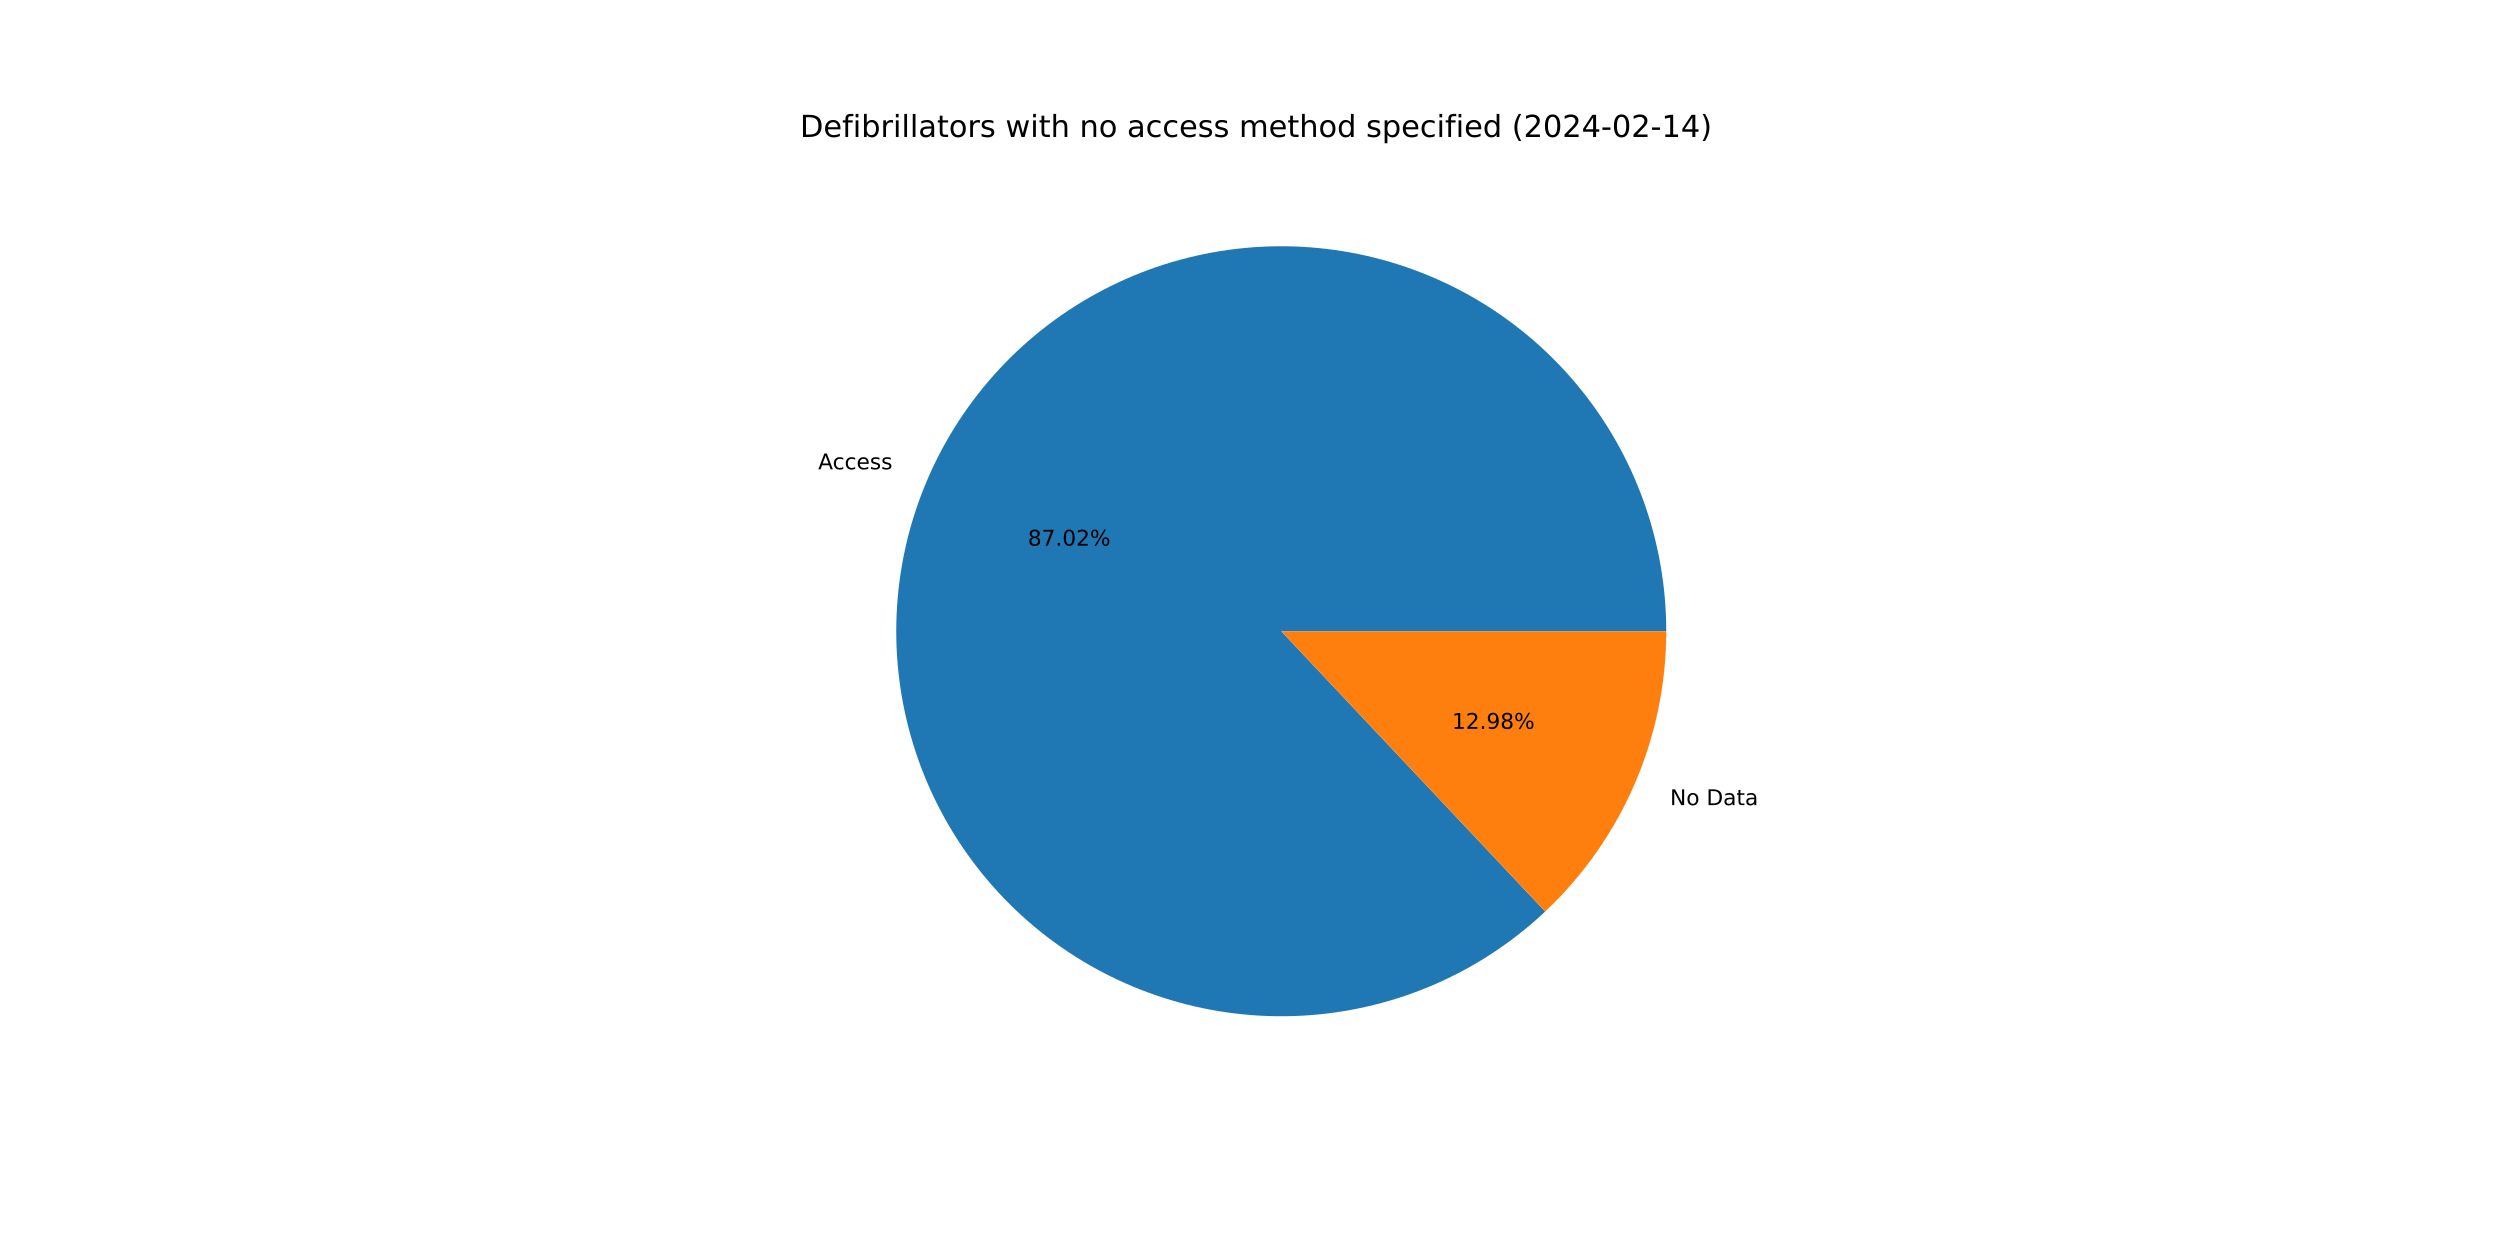
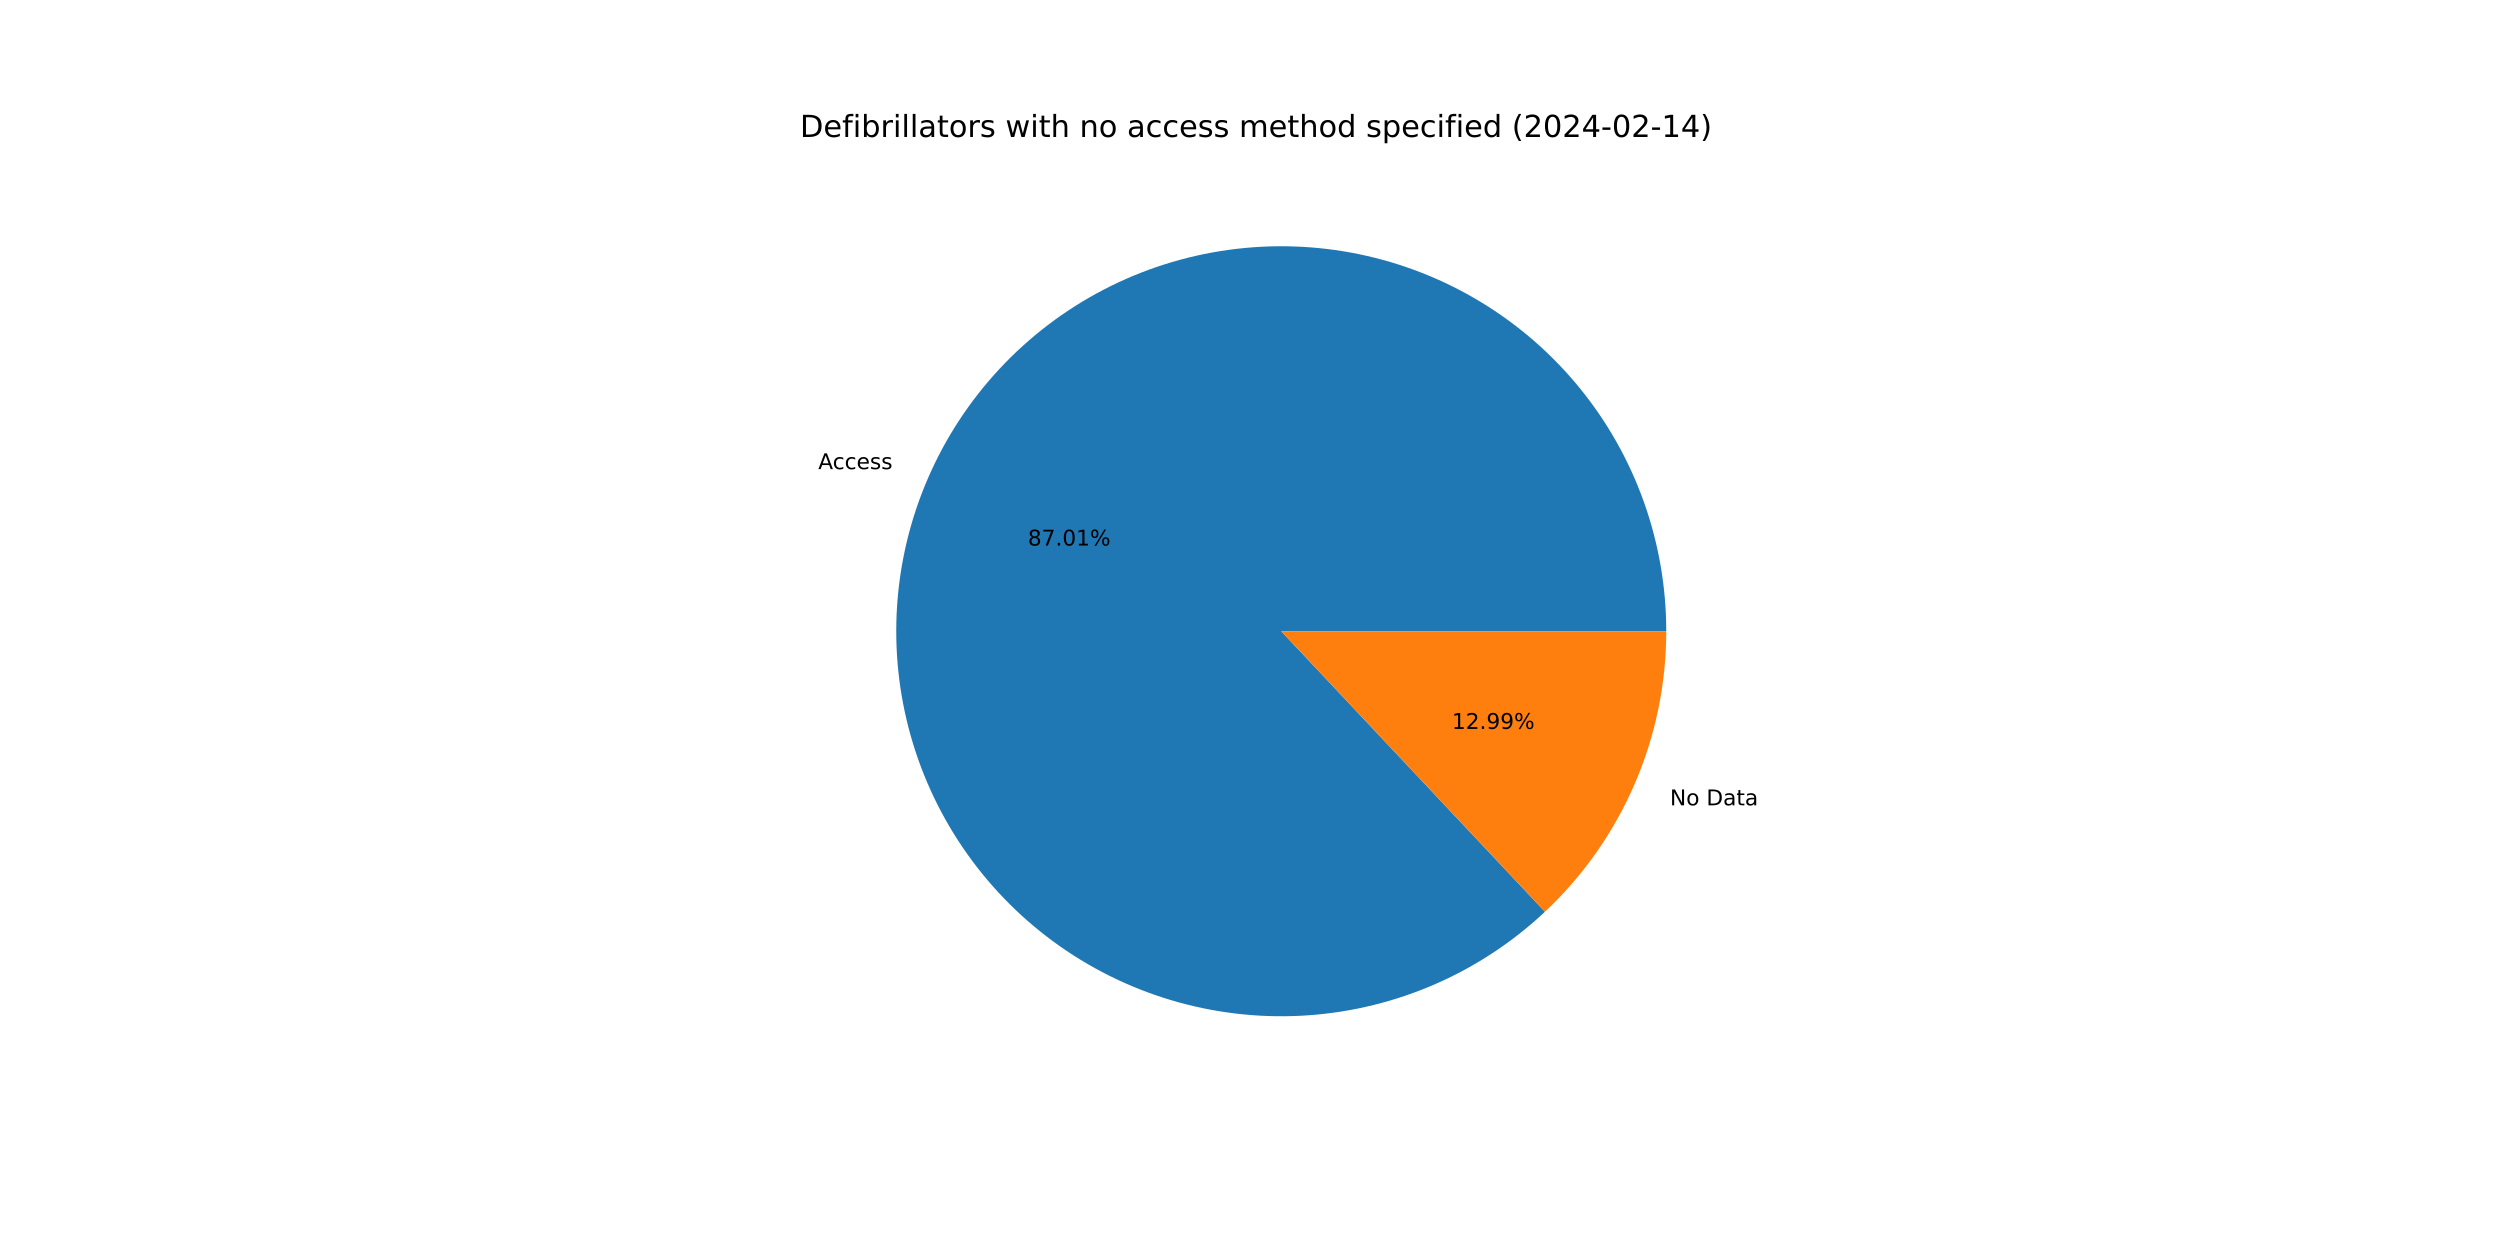
<svg xmlns="http://www.w3.org/2000/svg" xmlns:xlink="http://www.w3.org/1999/xlink" width="1152pt" height="576pt" viewBox="0 0 1152 576" version="1.1">
  <defs>
    <style type="text/css">*{stroke-linejoin: round; stroke-linecap: butt}</style>
  </defs>
  <g id="figure_1">
    <g id="patch_1">
      <path d="M 0 576  L 1152 576  L 1152 0  L 0 0  z " style="fill: #ffffff" />
    </g>
    <g id="axes_1">
      <g id="patch_2">
-         <path d="M 767.808 290.88  C 767.808 270.622 764.338 250.513 757.549 231.427  C 750.76 212.34 740.752 194.557 727.96 178.849  C 715.167 163.141 699.778 149.74 682.461 139.228  C 665.144 128.716 646.154 121.247 626.315 117.145  C 606.477 113.044 586.082 112.371 566.016 115.156  C 545.951 117.94 526.509 124.141 508.537 133.489  C 490.565 142.836 474.326 155.194 460.525 170.024  C 446.725 184.854 435.566 201.939 427.534 220.536  C 419.501 239.134 414.713 258.97 413.378 279.184  C 412.042 299.398 414.179 319.692 419.695 339.185  C 425.211 358.677 434.025 377.082 445.754 393.599  C 457.483 410.115 471.955 424.502 488.541 436.133  C 505.128 447.764 523.584 456.469 543.109 461.869  C 562.634 467.269 582.94 469.285 603.146 467.83  C 623.351 466.374 643.159 461.469 661.709 453.326  C 680.258 445.183 697.276 433.923 712.024 420.035  L 590.4 290.88  L 767.808 290.88  z " style="fill: #1f77b4" />
+         <path d="M 767.808 290.88  C 767.808 270.625 764.339 250.519 757.552 231.435  C 750.765 212.351 740.76 194.57 727.971 178.863  C 715.182 163.157 699.797 149.756 682.484 139.242  C 665.172 128.729 646.186 121.258 626.351 117.153  C 606.517 113.048 586.125 112.371 566.062 115.149  C 545.998 117.928 526.558 124.122 508.586 133.463  C 490.613 142.804 474.373 155.154 460.569 169.977  C 446.765 184.8 435.602 201.878 427.563 220.469  C 419.524 239.06 414.728 258.892 413.383 279.102  C 412.039 299.312 414.165 319.604 419.67 339.096  C 425.175 358.589 433.978 376.995 445.696 393.516  C 457.414 410.037 471.875 424.43 488.451 436.07  C 505.028 447.709 523.476 456.425 542.994 461.837  C 562.513 467.249 582.814 469.279 603.018 467.839  C 623.222 466.398 643.03 461.508 661.583 453.381  C 680.136 445.254 697.161 434.009 711.918 420.136  L 590.4 290.88  L 767.808 290.88  z " style="fill: #1f77b4" />
      </g>
      <g id="patch_3">
-         <path d="M 712.024 420.035  C 729.638 403.449 743.673 383.434 753.266 361.224  C 762.859 339.013 767.808 315.073 767.808 290.88  L 590.4 290.88  L 712.024 420.035  z " style="fill: #ff7f0e" />
+         <path d="M 711.918 420.136  C 729.563 403.547 743.625 383.52 753.237 361.291  C 762.849 339.062 767.808 315.098 767.808 290.88  L 590.4 290.88  L 711.918 420.136  z " style="fill: #ff7f0e" />
      </g>
      <g id="matplotlib.axis_1" />
      <g id="matplotlib.axis_2" />
      <g id="text_1">
-         <g transform="translate(377.0129 216.2614)scale(0.1 -0.1)">
+         <g transform="translate(377.0448 216.1875)scale(0.1 -0.1)">
          <defs>
            <path id="DejaVuSans-41" d="M 2188 4044  L 1331 1722  L 3047 1722  L 2188 4044  z M 1831 4666  L 2547 4666  L 4325 0  L 3669 0  L 3244 1197  L 1141 1197  L 716 0  L 50 0  L 1831 4666  z " transform="scale(0.015625)" />
            <path id="DejaVuSans-63" d="M 3122 3366  L 3122 2828  Q 2878 2963 2633 3030  Q 2388 3097 2138 3097  Q 1578 3097 1268 2742  Q 959 2388 959 1747  Q 959 1106 1268 751  Q 1578 397 2138 397  Q 2388 397 2633 464  Q 2878 531 3122 666  L 3122 134  Q 2881 22 2623 -34  Q 2366 -91 2075 -91  Q 1284 -91 818 406  Q 353 903 353 1747  Q 353 2603 823 3093  Q 1294 3584 2113 3584  Q 2378 3584 2631 3529  Q 2884 3475 3122 3366  z " transform="scale(0.015625)" />
            <path id="DejaVuSans-65" d="M 3597 1894  L 3597 1613  L 953 1613  Q 991 1019 1311 708  Q 1631 397 2203 397  Q 2534 397 2845 478  Q 3156 559 3463 722  L 3463 178  Q 3153 47 2828 -22  Q 2503 -91 2169 -91  Q 1331 -91 842 396  Q 353 884 353 1716  Q 353 2575 817 3079  Q 1281 3584 2069 3584  Q 2775 3584 3186 3129  Q 3597 2675 3597 1894  z M 3022 2063  Q 3016 2534 2758 2815  Q 2500 3097 2075 3097  Q 1594 3097 1305 2825  Q 1016 2553 972 2059  L 3022 2063  z " transform="scale(0.015625)" />
            <path id="DejaVuSans-73" d="M 2834 3397  L 2834 2853  Q 2591 2978 2328 3040  Q 2066 3103 1784 3103  Q 1356 3103 1142 2972  Q 928 2841 928 2578  Q 928 2378 1081 2264  Q 1234 2150 1697 2047  L 1894 2003  Q 2506 1872 2764 1633  Q 3022 1394 3022 966  Q 3022 478 2636 193  Q 2250 -91 1575 -91  Q 1294 -91 989 -36  Q 684 19 347 128  L 347 722  Q 666 556 975 473  Q 1284 391 1588 391  Q 1994 391 2212 530  Q 2431 669 2431 922  Q 2431 1156 2273 1281  Q 2116 1406 1581 1522  L 1381 1569  Q 847 1681 609 1914  Q 372 2147 372 2553  Q 372 3047 722 3315  Q 1072 3584 1716 3584  Q 2034 3584 2315 3537  Q 2597 3491 2834 3397  z " transform="scale(0.015625)" />
          </defs>
          <use xlink:href="#DejaVuSans-41" />
          <use xlink:href="#DejaVuSans-63" x="66.658" />
          <use xlink:href="#DejaVuSans-63" x="121.639" />
          <use xlink:href="#DejaVuSans-65" x="176.619" />
          <use xlink:href="#DejaVuSans-73" x="238.143" />
          <use xlink:href="#DejaVuSans-73" x="290.242" />
        </g>
      </g>
      <g id="text_2">
-         <g transform="translate(473.6155 251.4332)scale(0.1 -0.1)">
+         <g transform="translate(473.6329 251.3929)scale(0.1 -0.1)">
          <defs>
            <path id="DejaVuSans-38" d="M 2034 2216  Q 1584 2216 1326 1975  Q 1069 1734 1069 1313  Q 1069 891 1326 650  Q 1584 409 2034 409  Q 2484 409 2743 651  Q 3003 894 3003 1313  Q 3003 1734 2745 1975  Q 2488 2216 2034 2216  z M 1403 2484  Q 997 2584 770 2862  Q 544 3141 544 3541  Q 544 4100 942 4425  Q 1341 4750 2034 4750  Q 2731 4750 3128 4425  Q 3525 4100 3525 3541  Q 3525 3141 3298 2862  Q 3072 2584 2669 2484  Q 3125 2378 3379 2068  Q 3634 1759 3634 1313  Q 3634 634 3220 271  Q 2806 -91 2034 -91  Q 1263 -91 848 271  Q 434 634 434 1313  Q 434 1759 690 2068  Q 947 2378 1403 2484  z M 1172 3481  Q 1172 3119 1398 2916  Q 1625 2713 2034 2713  Q 2441 2713 2670 2916  Q 2900 3119 2900 3481  Q 2900 3844 2670 4047  Q 2441 4250 2034 4250  Q 1625 4250 1398 4047  Q 1172 3844 1172 3481  z " transform="scale(0.015625)" />
            <path id="DejaVuSans-37" d="M 525 4666  L 3525 4666  L 3525 4397  L 1831 0  L 1172 0  L 2766 4134  L 525 4134  L 525 4666  z " transform="scale(0.015625)" />
            <path id="DejaVuSans-2e" d="M 684 794  L 1344 794  L 1344 0  L 684 0  L 684 794  z " transform="scale(0.015625)" />
            <path id="DejaVuSans-30" d="M 2034 4250  Q 1547 4250 1301 3770  Q 1056 3291 1056 2328  Q 1056 1369 1301 889  Q 1547 409 2034 409  Q 2525 409 2770 889  Q 3016 1369 3016 2328  Q 3016 3291 2770 3770  Q 2525 4250 2034 4250  z M 2034 4750  Q 2819 4750 3233 4129  Q 3647 3509 3647 2328  Q 3647 1150 3233 529  Q 2819 -91 2034 -91  Q 1250 -91 836 529  Q 422 1150 422 2328  Q 422 3509 836 4129  Q 1250 4750 2034 4750  z " transform="scale(0.015625)" />
-             <path id="DejaVuSans-32" d="M 1228 531  L 3431 531  L 3431 0  L 469 0  L 469 531  Q 828 903 1448 1529  Q 2069 2156 2228 2338  Q 2531 2678 2651 2914  Q 2772 3150 2772 3378  Q 2772 3750 2511 3984  Q 2250 4219 1831 4219  Q 1534 4219 1204 4116  Q 875 4013 500 3803  L 500 4441  Q 881 4594 1212 4672  Q 1544 4750 1819 4750  Q 2544 4750 2975 4387  Q 3406 4025 3406 3419  Q 3406 3131 3298 2873  Q 3191 2616 2906 2266  Q 2828 2175 2409 1742  Q 1991 1309 1228 531  z " transform="scale(0.015625)" />
+             <path id="DejaVuSans-31" d="M 794 531  L 1825 531  L 1825 4091  L 703 3866  L 703 4441  L 1819 4666  L 2450 4666  L 2450 531  L 3481 531  L 3481 0  L 794 0  L 794 531  z " transform="scale(0.015625)" />
            <path id="DejaVuSans-25" d="M 4653 2053  Q 4381 2053 4226 1822  Q 4072 1591 4072 1178  Q 4072 772 4226 539  Q 4381 306 4653 306  Q 4919 306 5073 539  Q 5228 772 5228 1178  Q 5228 1588 5073 1820  Q 4919 2053 4653 2053  z M 4653 2450  Q 5147 2450 5437 2106  Q 5728 1763 5728 1178  Q 5728 594 5436 251  Q 5144 -91 4653 -91  Q 4153 -91 3862 251  Q 3572 594 3572 1178  Q 3572 1766 3864 2108  Q 4156 2450 4653 2450  z M 1428 4353  Q 1159 4353 1004 4120  Q 850 3888 850 3481  Q 850 3069 1003 2837  Q 1156 2606 1428 2606  Q 1700 2606 1854 2837  Q 2009 3069 2009 3481  Q 2009 3884 1853 4118  Q 1697 4353 1428 4353  z M 4250 4750  L 4750 4750  L 1831 -91  L 1331 -91  L 4250 4750  z M 1428 4750  Q 1922 4750 2215 4408  Q 2509 4066 2509 3481  Q 2509 2891 2217 2550  Q 1925 2209 1428 2209  Q 931 2209 642 2551  Q 353 2894 353 3481  Q 353 4063 643 4406  Q 934 4750 1428 4750  z " transform="scale(0.015625)" />
          </defs>
          <use xlink:href="#DejaVuSans-38" />
          <use xlink:href="#DejaVuSans-37" x="63.623" />
          <use xlink:href="#DejaVuSans-2e" x="127.246" />
          <use xlink:href="#DejaVuSans-30" x="159.033" />
-           <use xlink:href="#DejaVuSans-32" x="222.656" />
+           <use xlink:href="#DejaVuSans-31" x="222.656" />
          <use xlink:href="#DejaVuSans-25" x="286.279" />
        </g>
      </g>
      <g id="text_3">
-         <g transform="translate(769.5527 371.0173)scale(0.1 -0.1)">
+         <g transform="translate(769.5208 371.0913)scale(0.1 -0.1)">
          <defs>
            <path id="DejaVuSans-4e" d="M 628 4666  L 1478 4666  L 3547 763  L 3547 4666  L 4159 4666  L 4159 0  L 3309 0  L 1241 3903  L 1241 0  L 628 0  L 628 4666  z " transform="scale(0.015625)" />
            <path id="DejaVuSans-6f" d="M 1959 3097  Q 1497 3097 1228 2736  Q 959 2375 959 1747  Q 959 1119 1226 758  Q 1494 397 1959 397  Q 2419 397 2687 759  Q 2956 1122 2956 1747  Q 2956 2369 2687 2733  Q 2419 3097 1959 3097  z M 1959 3584  Q 2709 3584 3137 3096  Q 3566 2609 3566 1747  Q 3566 888 3137 398  Q 2709 -91 1959 -91  Q 1206 -91 779 398  Q 353 888 353 1747  Q 353 2609 779 3096  Q 1206 3584 1959 3584  z " transform="scale(0.015625)" />
            <path id="DejaVuSans-20" transform="scale(0.015625)" />
            <path id="DejaVuSans-44" d="M 1259 4147  L 1259 519  L 2022 519  Q 2988 519 3436 956  Q 3884 1394 3884 2338  Q 3884 3275 3436 3711  Q 2988 4147 2022 4147  L 1259 4147  z M 628 4666  L 1925 4666  Q 3281 4666 3915 4102  Q 4550 3538 4550 2338  Q 4550 1131 3912 565  Q 3275 0 1925 0  L 628 0  L 628 4666  z " transform="scale(0.015625)" />
            <path id="DejaVuSans-61" d="M 2194 1759  Q 1497 1759 1228 1600  Q 959 1441 959 1056  Q 959 750 1161 570  Q 1363 391 1709 391  Q 2188 391 2477 730  Q 2766 1069 2766 1631  L 2766 1759  L 2194 1759  z M 3341 1997  L 3341 0  L 2766 0  L 2766 531  Q 2569 213 2275 61  Q 1981 -91 1556 -91  Q 1019 -91 701 211  Q 384 513 384 1019  Q 384 1609 779 1909  Q 1175 2209 1959 2209  L 2766 2209  L 2766 2266  Q 2766 2663 2505 2880  Q 2244 3097 1772 3097  Q 1472 3097 1187 3025  Q 903 2953 641 2809  L 641 3341  Q 956 3463 1253 3523  Q 1550 3584 1831 3584  Q 2591 3584 2966 3190  Q 3341 2797 3341 1997  z " transform="scale(0.015625)" />
            <path id="DejaVuSans-74" d="M 1172 4494  L 1172 3500  L 2356 3500  L 2356 3053  L 1172 3053  L 1172 1153  Q 1172 725 1289 603  Q 1406 481 1766 481  L 2356 481  L 2356 0  L 1766 0  Q 1100 0 847 248  Q 594 497 594 1153  L 594 3053  L 172 3053  L 172 3500  L 594 3500  L 594 4494  L 1172 4494  z " transform="scale(0.015625)" />
          </defs>
          <use xlink:href="#DejaVuSans-4e" />
          <use xlink:href="#DejaVuSans-6f" x="74.805" />
          <use xlink:href="#DejaVuSans-20" x="135.986" />
          <use xlink:href="#DejaVuSans-44" x="167.773" />
          <use xlink:href="#DejaVuSans-61" x="244.775" />
          <use xlink:href="#DejaVuSans-74" x="306.055" />
          <use xlink:href="#DejaVuSans-61" x="345.264" />
        </g>
      </g>
      <g id="text_4">
-         <g transform="translate(669.0548 335.8455)scale(0.1 -0.1)">
+         <g transform="translate(669.0374 335.8859)scale(0.1 -0.1)">
          <defs>
-             <path id="DejaVuSans-31" d="M 794 531  L 1825 531  L 1825 4091  L 703 3866  L 703 4441  L 1819 4666  L 2450 4666  L 2450 531  L 3481 531  L 3481 0  L 794 0  L 794 531  z " transform="scale(0.015625)" />
+             <path id="DejaVuSans-32" d="M 1228 531  L 3431 531  L 3431 0  L 469 0  L 469 531  Q 828 903 1448 1529  Q 2069 2156 2228 2338  Q 2531 2678 2651 2914  Q 2772 3150 2772 3378  Q 2772 3750 2511 3984  Q 2250 4219 1831 4219  Q 1534 4219 1204 4116  Q 875 4013 500 3803  L 500 4441  Q 881 4594 1212 4672  Q 1544 4750 1819 4750  Q 2544 4750 2975 4387  Q 3406 4025 3406 3419  Q 3406 3131 3298 2873  Q 3191 2616 2906 2266  Q 2828 2175 2409 1742  Q 1991 1309 1228 531  z " transform="scale(0.015625)" />
            <path id="DejaVuSans-39" d="M 703 97  L 703 672  Q 941 559 1184 500  Q 1428 441 1663 441  Q 2288 441 2617 861  Q 2947 1281 2994 2138  Q 2813 1869 2534 1725  Q 2256 1581 1919 1581  Q 1219 1581 811 2004  Q 403 2428 403 3163  Q 403 3881 828 4315  Q 1253 4750 1959 4750  Q 2769 4750 3195 4129  Q 3622 3509 3622 2328  Q 3622 1225 3098 567  Q 2575 -91 1691 -91  Q 1453 -91 1209 -44  Q 966 3 703 97  z M 1959 2075  Q 2384 2075 2632 2365  Q 2881 2656 2881 3163  Q 2881 3666 2632 3958  Q 2384 4250 1959 4250  Q 1534 4250 1286 3958  Q 1038 3666 1038 3163  Q 1038 2656 1286 2365  Q 1534 2075 1959 2075  z " transform="scale(0.015625)" />
          </defs>
          <use xlink:href="#DejaVuSans-31" />
          <use xlink:href="#DejaVuSans-32" x="63.623" />
          <use xlink:href="#DejaVuSans-2e" x="127.246" />
          <use xlink:href="#DejaVuSans-39" x="159.033" />
-           <use xlink:href="#DejaVuSans-38" x="222.656" />
+           <use xlink:href="#DejaVuSans-39" x="222.656" />
          <use xlink:href="#DejaVuSans-25" x="286.279" />
        </g>
      </g>
      <g id="text_5">
        <g transform="translate(368.64 63.12)scale(0.14 -0.14)">
          <defs>
            <path id="DejaVuSans-66" d="M 2375 4863  L 2375 4384  L 1825 4384  Q 1516 4384 1395 4259  Q 1275 4134 1275 3809  L 1275 3500  L 2222 3500  L 2222 3053  L 1275 3053  L 1275 0  L 697 0  L 697 3053  L 147 3053  L 147 3500  L 697 3500  L 697 3744  Q 697 4328 969 4595  Q 1241 4863 1831 4863  L 2375 4863  z " transform="scale(0.015625)" />
            <path id="DejaVuSans-69" d="M 603 3500  L 1178 3500  L 1178 0  L 603 0  L 603 3500  z M 603 4863  L 1178 4863  L 1178 4134  L 603 4134  L 603 4863  z " transform="scale(0.015625)" />
            <path id="DejaVuSans-62" d="M 3116 1747  Q 3116 2381 2855 2742  Q 2594 3103 2138 3103  Q 1681 3103 1420 2742  Q 1159 2381 1159 1747  Q 1159 1113 1420 752  Q 1681 391 2138 391  Q 2594 391 2855 752  Q 3116 1113 3116 1747  z M 1159 2969  Q 1341 3281 1617 3432  Q 1894 3584 2278 3584  Q 2916 3584 3314 3078  Q 3713 2572 3713 1747  Q 3713 922 3314 415  Q 2916 -91 2278 -91  Q 1894 -91 1617 61  Q 1341 213 1159 525  L 1159 0  L 581 0  L 581 4863  L 1159 4863  L 1159 2969  z " transform="scale(0.015625)" />
            <path id="DejaVuSans-72" d="M 2631 2963  Q 2534 3019 2420 3045  Q 2306 3072 2169 3072  Q 1681 3072 1420 2755  Q 1159 2438 1159 1844  L 1159 0  L 581 0  L 581 3500  L 1159 3500  L 1159 2956  Q 1341 3275 1631 3429  Q 1922 3584 2338 3584  Q 2397 3584 2469 3576  Q 2541 3569 2628 3553  L 2631 2963  z " transform="scale(0.015625)" />
            <path id="DejaVuSans-6c" d="M 603 4863  L 1178 4863  L 1178 0  L 603 0  L 603 4863  z " transform="scale(0.015625)" />
            <path id="DejaVuSans-77" d="M 269 3500  L 844 3500  L 1563 769  L 2278 3500  L 2956 3500  L 3675 769  L 4391 3500  L 4966 3500  L 4050 0  L 3372 0  L 2619 2869  L 1863 0  L 1184 0  L 269 3500  z " transform="scale(0.015625)" />
            <path id="DejaVuSans-68" d="M 3513 2113  L 3513 0  L 2938 0  L 2938 2094  Q 2938 2591 2744 2837  Q 2550 3084 2163 3084  Q 1697 3084 1428 2787  Q 1159 2491 1159 1978  L 1159 0  L 581 0  L 581 4863  L 1159 4863  L 1159 2956  Q 1366 3272 1645 3428  Q 1925 3584 2291 3584  Q 2894 3584 3203 3211  Q 3513 2838 3513 2113  z " transform="scale(0.015625)" />
            <path id="DejaVuSans-6e" d="M 3513 2113  L 3513 0  L 2938 0  L 2938 2094  Q 2938 2591 2744 2837  Q 2550 3084 2163 3084  Q 1697 3084 1428 2787  Q 1159 2491 1159 1978  L 1159 0  L 581 0  L 581 3500  L 1159 3500  L 1159 2956  Q 1366 3272 1645 3428  Q 1925 3584 2291 3584  Q 2894 3584 3203 3211  Q 3513 2838 3513 2113  z " transform="scale(0.015625)" />
            <path id="DejaVuSans-6d" d="M 3328 2828  Q 3544 3216 3844 3400  Q 4144 3584 4550 3584  Q 5097 3584 5394 3201  Q 5691 2819 5691 2113  L 5691 0  L 5113 0  L 5113 2094  Q 5113 2597 4934 2840  Q 4756 3084 4391 3084  Q 3944 3084 3684 2787  Q 3425 2491 3425 1978  L 3425 0  L 2847 0  L 2847 2094  Q 2847 2600 2669 2842  Q 2491 3084 2119 3084  Q 1678 3084 1418 2786  Q 1159 2488 1159 1978  L 1159 0  L 581 0  L 581 3500  L 1159 3500  L 1159 2956  Q 1356 3278 1631 3431  Q 1906 3584 2284 3584  Q 2666 3584 2933 3390  Q 3200 3197 3328 2828  z " transform="scale(0.015625)" />
            <path id="DejaVuSans-64" d="M 2906 2969  L 2906 4863  L 3481 4863  L 3481 0  L 2906 0  L 2906 525  Q 2725 213 2448 61  Q 2172 -91 1784 -91  Q 1150 -91 751 415  Q 353 922 353 1747  Q 353 2572 751 3078  Q 1150 3584 1784 3584  Q 2172 3584 2448 3432  Q 2725 3281 2906 2969  z M 947 1747  Q 947 1113 1208 752  Q 1469 391 1925 391  Q 2381 391 2643 752  Q 2906 1113 2906 1747  Q 2906 2381 2643 2742  Q 2381 3103 1925 3103  Q 1469 3103 1208 2742  Q 947 2381 947 1747  z " transform="scale(0.015625)" />
            <path id="DejaVuSans-70" d="M 1159 525  L 1159 -1331  L 581 -1331  L 581 3500  L 1159 3500  L 1159 2969  Q 1341 3281 1617 3432  Q 1894 3584 2278 3584  Q 2916 3584 3314 3078  Q 3713 2572 3713 1747  Q 3713 922 3314 415  Q 2916 -91 2278 -91  Q 1894 -91 1617 61  Q 1341 213 1159 525  z M 3116 1747  Q 3116 2381 2855 2742  Q 2594 3103 2138 3103  Q 1681 3103 1420 2742  Q 1159 2381 1159 1747  Q 1159 1113 1420 752  Q 1681 391 2138 391  Q 2594 391 2855 752  Q 3116 1113 3116 1747  z " transform="scale(0.015625)" />
            <path id="DejaVuSans-28" d="M 1984 4856  Q 1566 4138 1362 3434  Q 1159 2731 1159 2009  Q 1159 1288 1364 580  Q 1569 -128 1984 -844  L 1484 -844  Q 1016 -109 783 600  Q 550 1309 550 2009  Q 550 2706 781 3412  Q 1013 4119 1484 4856  L 1984 4856  z " transform="scale(0.015625)" />
            <path id="DejaVuSans-34" d="M 2419 4116  L 825 1625  L 2419 1625  L 2419 4116  z M 2253 4666  L 3047 4666  L 3047 1625  L 3713 1625  L 3713 1100  L 3047 1100  L 3047 0  L 2419 0  L 2419 1100  L 313 1100  L 313 1709  L 2253 4666  z " transform="scale(0.015625)" />
            <path id="DejaVuSans-2d" d="M 313 2009  L 1997 2009  L 1997 1497  L 313 1497  L 313 2009  z " transform="scale(0.015625)" />
            <path id="DejaVuSans-29" d="M 513 4856  L 1013 4856  Q 1481 4119 1714 3412  Q 1947 2706 1947 2009  Q 1947 1309 1714 600  Q 1481 -109 1013 -844  L 513 -844  Q 928 -128 1133 580  Q 1338 1288 1338 2009  Q 1338 2731 1133 3434  Q 928 4138 513 4856  z " transform="scale(0.015625)" />
          </defs>
          <use xlink:href="#DejaVuSans-44" />
          <use xlink:href="#DejaVuSans-65" x="77.002" />
          <use xlink:href="#DejaVuSans-66" x="138.525" />
          <use xlink:href="#DejaVuSans-69" x="173.73" />
          <use xlink:href="#DejaVuSans-62" x="201.514" />
          <use xlink:href="#DejaVuSans-72" x="264.99" />
          <use xlink:href="#DejaVuSans-69" x="306.104" />
          <use xlink:href="#DejaVuSans-6c" x="333.887" />
          <use xlink:href="#DejaVuSans-6c" x="361.67" />
          <use xlink:href="#DejaVuSans-61" x="389.453" />
          <use xlink:href="#DejaVuSans-74" x="450.732" />
          <use xlink:href="#DejaVuSans-6f" x="489.941" />
          <use xlink:href="#DejaVuSans-72" x="551.123" />
          <use xlink:href="#DejaVuSans-73" x="592.236" />
          <use xlink:href="#DejaVuSans-20" x="644.336" />
          <use xlink:href="#DejaVuSans-77" x="676.123" />
          <use xlink:href="#DejaVuSans-69" x="757.91" />
          <use xlink:href="#DejaVuSans-74" x="785.693" />
          <use xlink:href="#DejaVuSans-68" x="824.902" />
          <use xlink:href="#DejaVuSans-20" x="888.281" />
          <use xlink:href="#DejaVuSans-6e" x="920.068" />
          <use xlink:href="#DejaVuSans-6f" x="983.447" />
          <use xlink:href="#DejaVuSans-20" x="1044.629" />
          <use xlink:href="#DejaVuSans-61" x="1076.416" />
          <use xlink:href="#DejaVuSans-63" x="1137.695" />
          <use xlink:href="#DejaVuSans-63" x="1192.676" />
          <use xlink:href="#DejaVuSans-65" x="1247.656" />
          <use xlink:href="#DejaVuSans-73" x="1309.18" />
          <use xlink:href="#DejaVuSans-73" x="1361.279" />
          <use xlink:href="#DejaVuSans-20" x="1413.379" />
          <use xlink:href="#DejaVuSans-6d" x="1445.166" />
          <use xlink:href="#DejaVuSans-65" x="1542.578" />
          <use xlink:href="#DejaVuSans-74" x="1604.102" />
          <use xlink:href="#DejaVuSans-68" x="1643.311" />
          <use xlink:href="#DejaVuSans-6f" x="1706.689" />
          <use xlink:href="#DejaVuSans-64" x="1767.871" />
          <use xlink:href="#DejaVuSans-20" x="1831.348" />
          <use xlink:href="#DejaVuSans-73" x="1863.135" />
          <use xlink:href="#DejaVuSans-70" x="1915.234" />
          <use xlink:href="#DejaVuSans-65" x="1978.711" />
          <use xlink:href="#DejaVuSans-63" x="2040.234" />
          <use xlink:href="#DejaVuSans-69" x="2095.215" />
          <use xlink:href="#DejaVuSans-66" x="2122.998" />
          <use xlink:href="#DejaVuSans-69" x="2158.203" />
          <use xlink:href="#DejaVuSans-65" x="2185.986" />
          <use xlink:href="#DejaVuSans-64" x="2247.51" />
          <use xlink:href="#DejaVuSans-20" x="2310.986" />
          <use xlink:href="#DejaVuSans-28" x="2342.773" />
          <use xlink:href="#DejaVuSans-32" x="2381.787" />
          <use xlink:href="#DejaVuSans-30" x="2445.41" />
          <use xlink:href="#DejaVuSans-32" x="2509.033" />
          <use xlink:href="#DejaVuSans-34" x="2572.656" />
          <use xlink:href="#DejaVuSans-2d" x="2636.279" />
          <use xlink:href="#DejaVuSans-30" x="2672.363" />
          <use xlink:href="#DejaVuSans-32" x="2735.986" />
          <use xlink:href="#DejaVuSans-2d" x="2799.609" />
          <use xlink:href="#DejaVuSans-31" x="2835.693" />
          <use xlink:href="#DejaVuSans-34" x="2899.316" />
          <use xlink:href="#DejaVuSans-29" x="2962.939" />
        </g>
      </g>
    </g>
  </g>
</svg>
